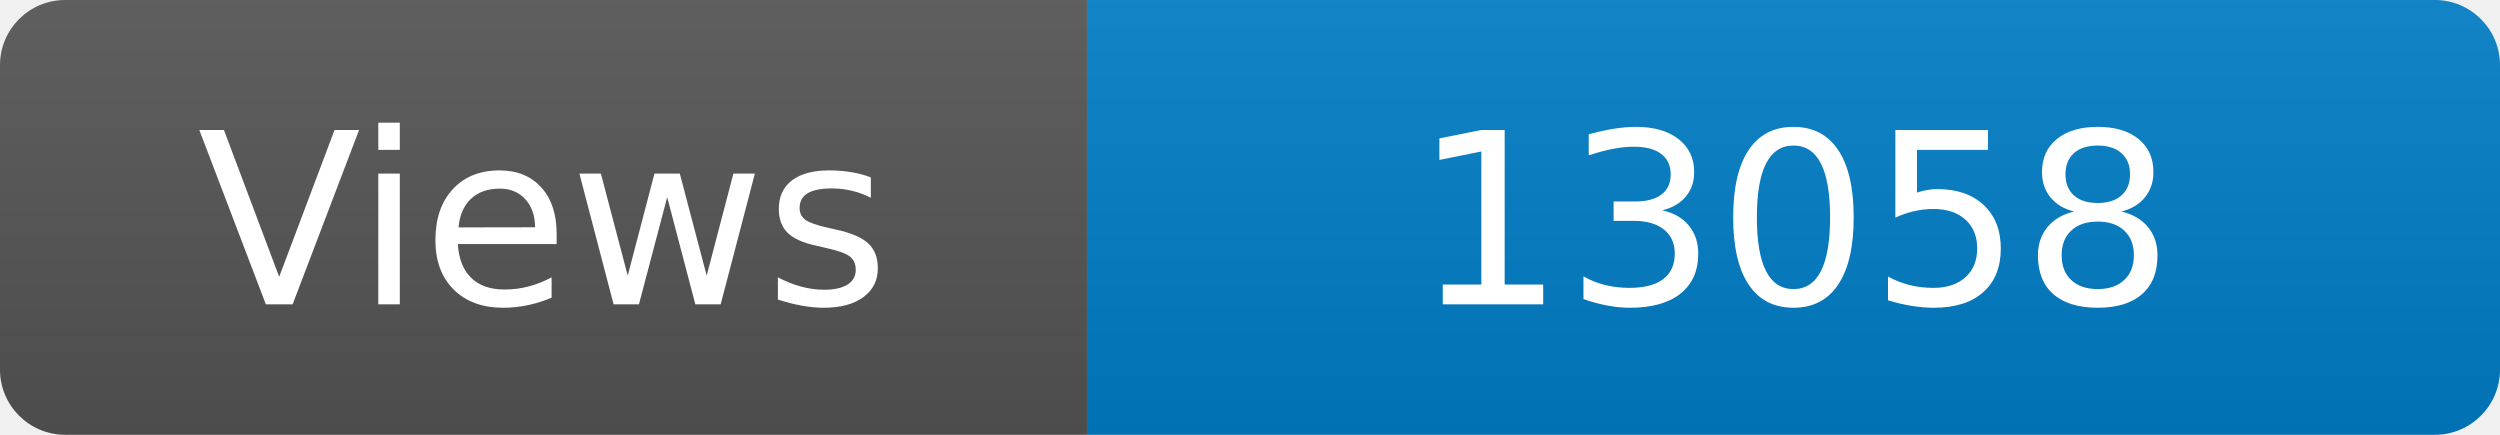
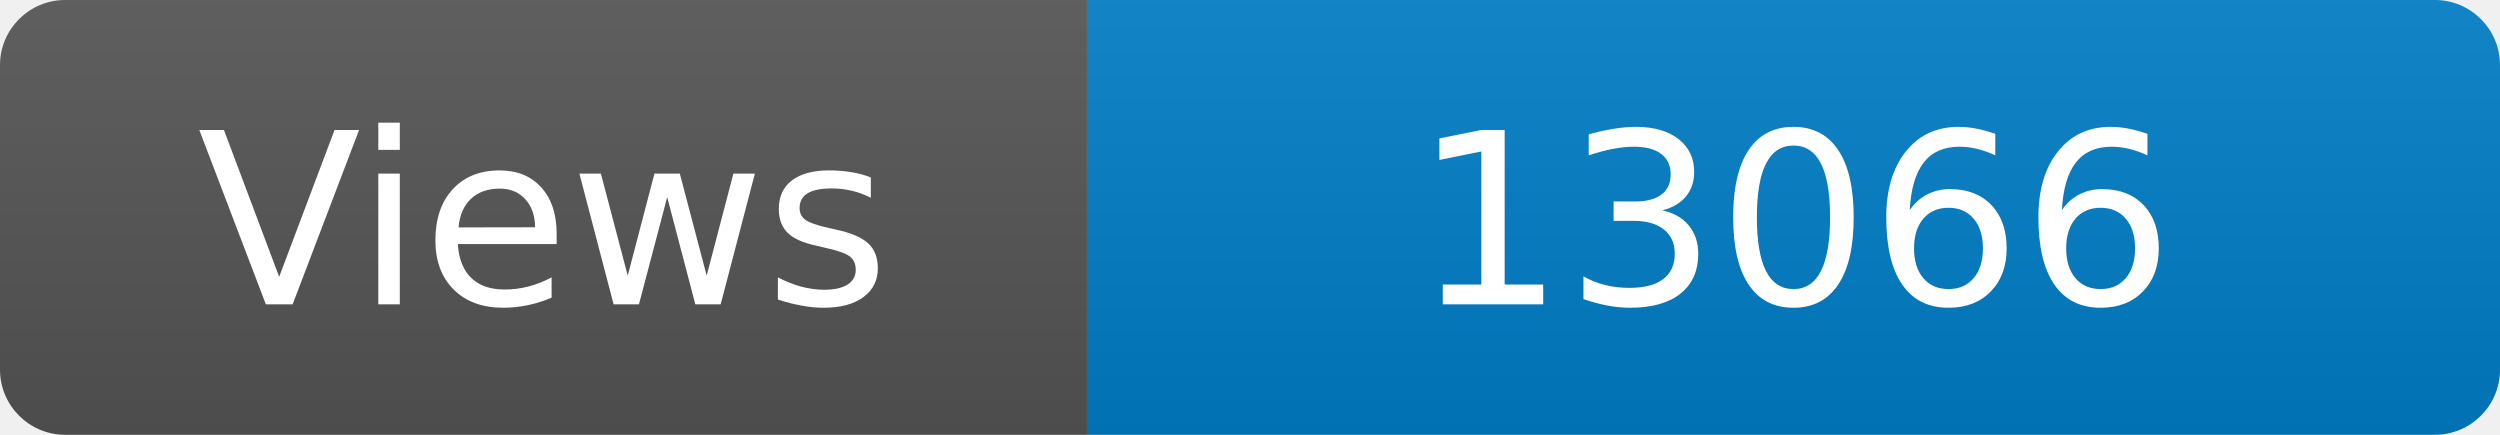
<svg xmlns="http://www.w3.org/2000/svg" width="115" height="20" role="img" aria-label="Maintained?: yes">
  <linearGradient id="s" x2="0" y2="100%">
    <stop offset="0" stop-color="#bbb" stop-opacity=".1" />
    <stop offset="1" stop-opacity=".1" />
  </linearGradient>
  <clipPath id="r">
    <rect width="115" height="20" rx="3" fill="#fff" />
  </clipPath>
  <g clip-path="url(#r)">
    <rect width="50" height="20" fill="#555" />
    <rect x="50" width="160" height="20" fill="#007ec6" />
    <rect width="115" height="20" fill="url(#s)" />
  </g>
  <g fill="#fff" text-anchor="middle" font-family="Verdana,Geneva,DejaVu Sans,sans-serif" font-size="110">
    <text x="250" y="140" transform="scale(.1)" fill="#fff">Views</text>
-     <text x="825" y="140" transform="scale(.1)" fill="#fff">13058</text>
+     <text x="825" y="140" transform="scale(.1)" fill="#fff">13066</text>
  </g>
</svg>
